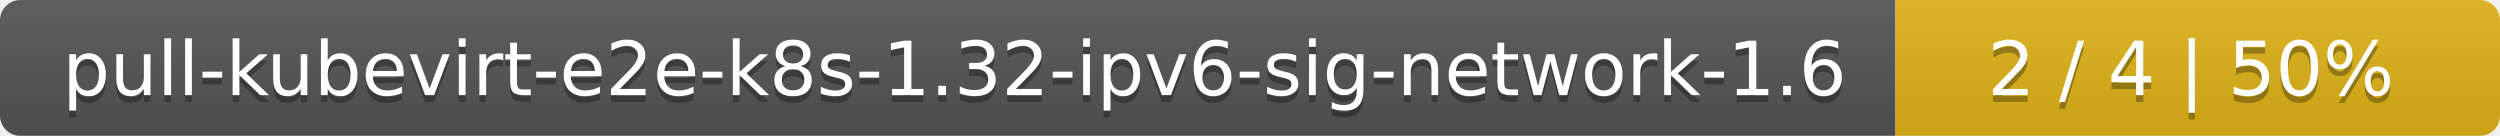
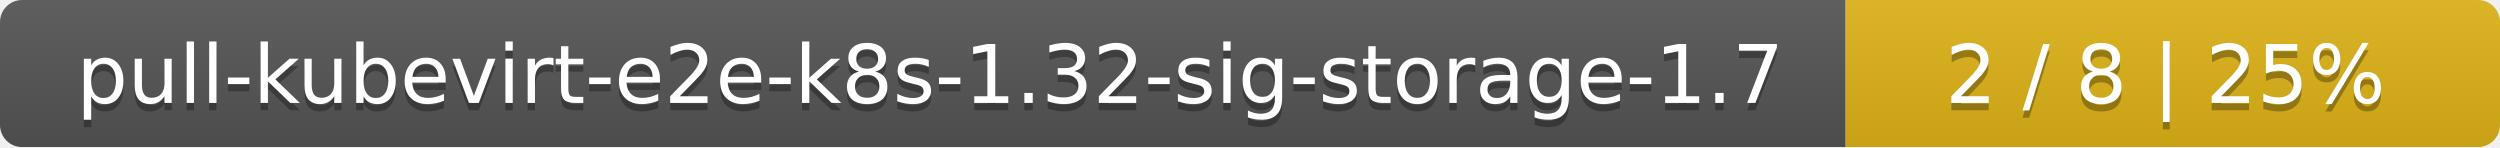
- <svg xmlns="http://www.w3.org/2000/svg" width="368" height="20">
+ <svg xmlns="http://www.w3.org/2000/svg" width="340" height="20">
  <linearGradient id="smooth" x2="0" y2="100%">
    <stop offset="0" stop-color="#bbb" stop-opacity=".1" />
    <stop offset="1" stop-opacity=".1" />
  </linearGradient>
  <mask id="round">
-     <rect width="368" height="20" rx="3" fill="#fff" />
+     <rect width="340" height="20" rx="3" fill="#fff" />
  </mask>
  <g mask="url(#round)">
-     <rect width="279" height="20" fill="#555" />
-     <rect x="279" width="89" height="20" fill="#dfb317" />
-     <rect width="368" height="20" fill="url(#smooth)" />
+     <rect width="251" height="20" fill="#555" />
+     <rect x="251" width="89" height="20" fill="#dfb317" />
+     <rect width="340" height="20" fill="url(#smooth)" />
  </g>
  <g fill="#fff" text-anchor="middle" font-family="DejaVu Sans,Verdana,Geneva,sans-serif" font-size="11">
-     <text x="140.5" y="15" fill="#010101" fill-opacity=".3">pull-kubevirt-e2e-k8s-1.32-ipv6-sig-network-1.6</text>
-     <text x="140.5" y="14">pull-kubevirt-e2e-k8s-1.32-ipv6-sig-network-1.6</text>
-     <text x="322.5" y="15" fill="#010101" fill-opacity=".3">2 / 4    |    50%</text>
-     <text x="322.5" y="14">2 / 4    |    50%</text>
+     <text x="126.5" y="15" fill="#010101" fill-opacity=".3">pull-kubevirt-e2e-k8s-1.32-sig-storage-1.7</text>
+     <text x="126.5" y="14">pull-kubevirt-e2e-k8s-1.32-sig-storage-1.7</text>
+     <text x="294.5" y="15" fill="#010101" fill-opacity=".3">2 / 8    |    25%</text>
+     <text x="294.5" y="14">2 / 8    |    25%</text>
  </g>
</svg>
